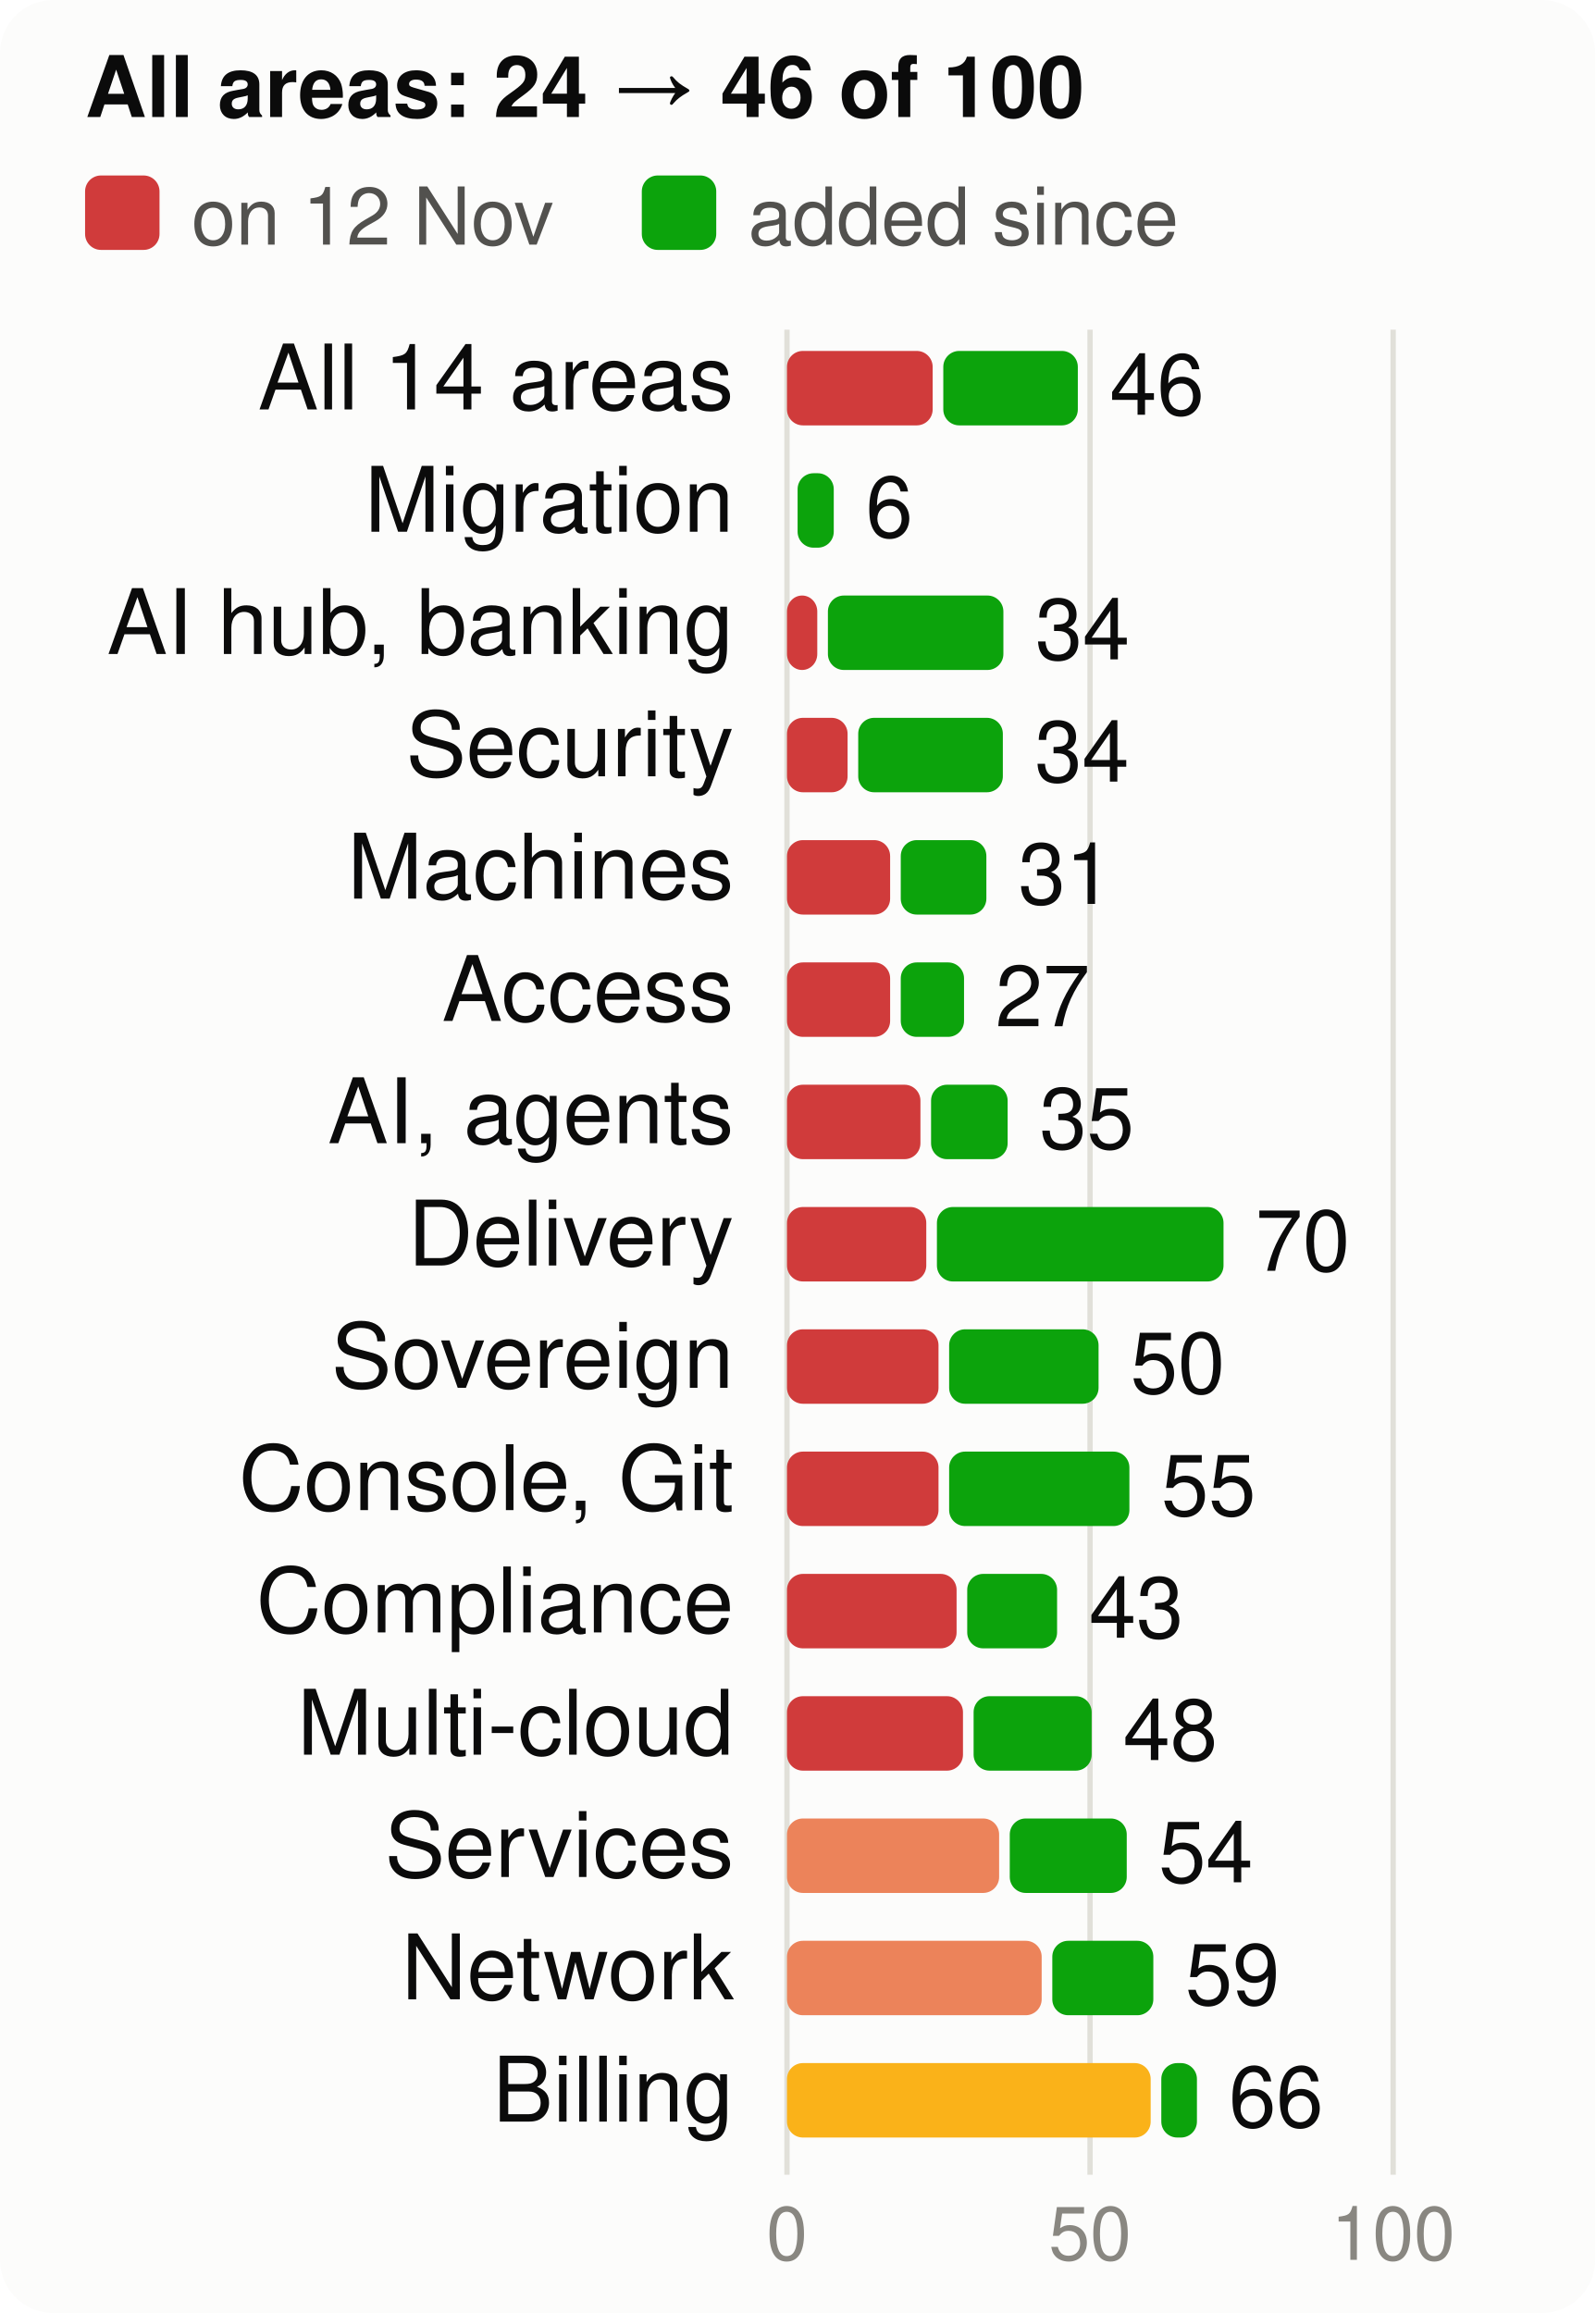
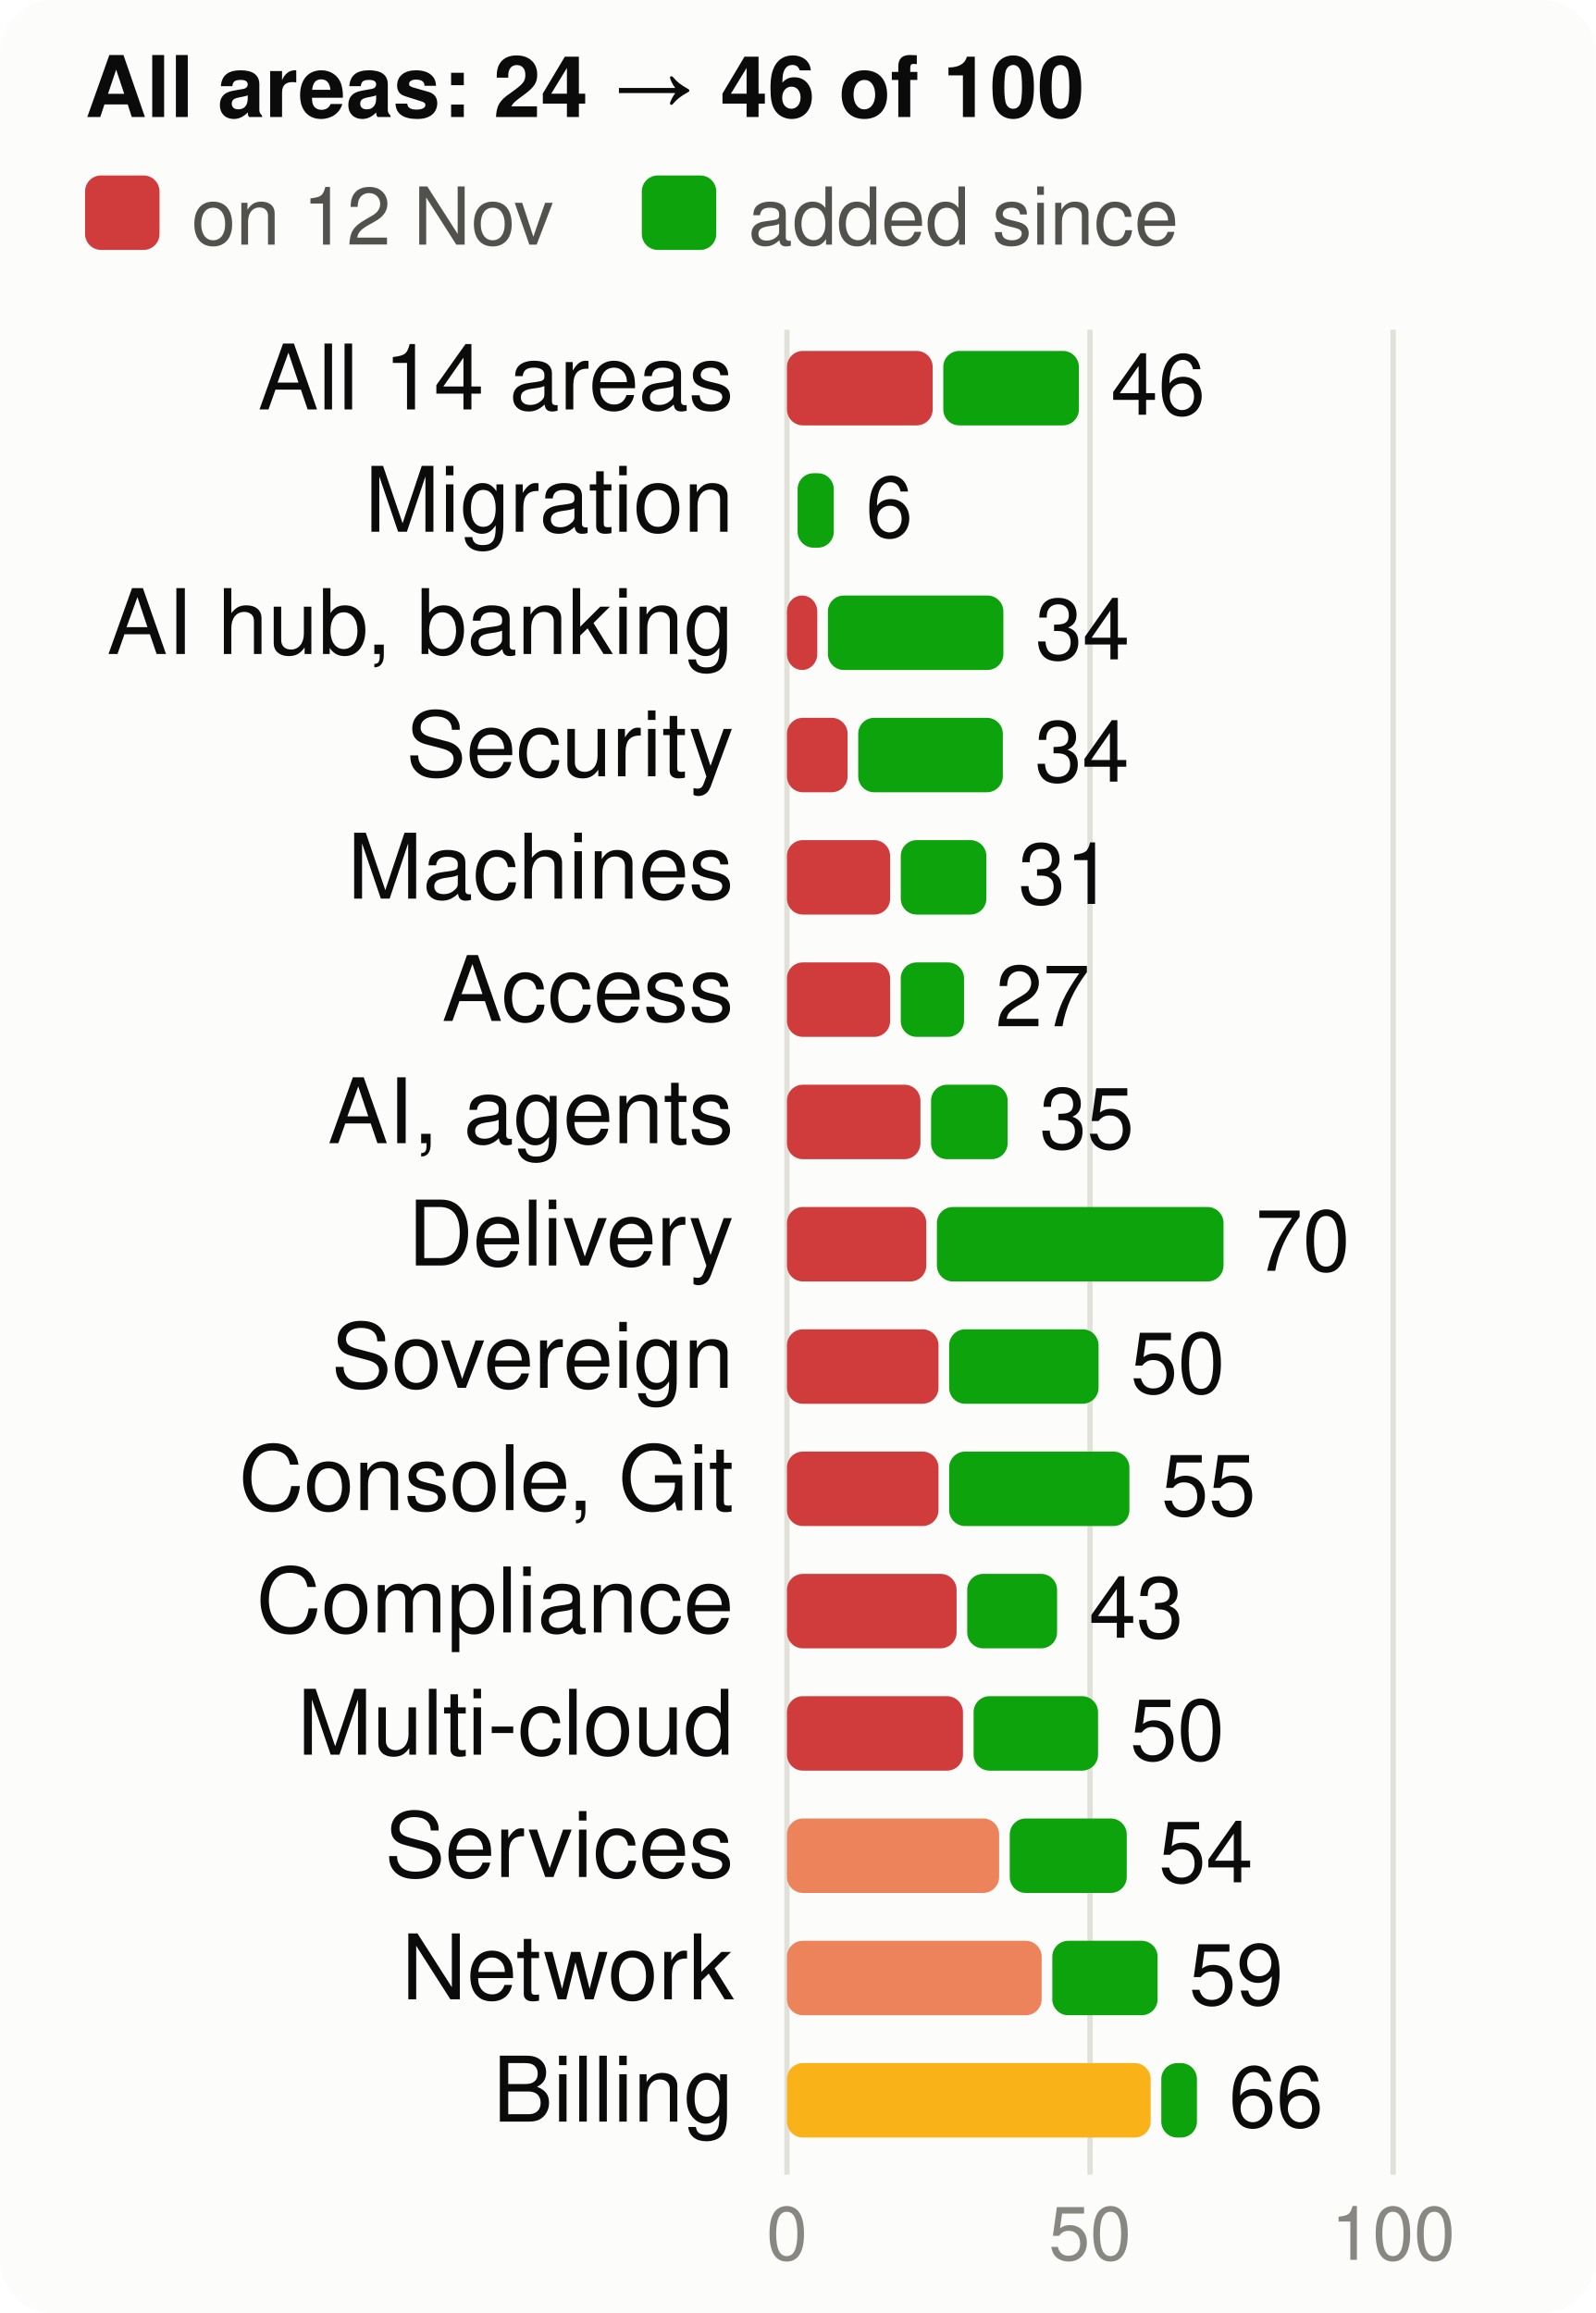
<svg xmlns="http://www.w3.org/2000/svg" viewBox="0 0 300 435" width="300" height="435" font-family="system-ui,-apple-system,Segoe UI,Helvetica,Arial,sans-serif" font-size="18" role="img" aria-label="Score per product area, at the start and now, of 100">
  <style>.h{paint-order:stroke;stroke:#fcfcfb;stroke-width:3px;stroke-linejoin:round}.rg{stroke:#fcfcfb}@media (prefers-color-scheme: dark){.bg{fill:#1a1a19}.t1{fill:#f0efec}.t2{fill:#c3c2b7}.gr{stroke:#2c2c2a}.ax{stroke:#383835}.ld{stroke:#383835}.br{stroke:#c3c2b7}.m{stroke:#3987e5}.dp{stroke:#d95926}.v{stroke:#199e70}.i2{stroke:#c3c2b7}.i1{stroke:#f0efec}.f1{fill:#3987e5}.f2{fill:#d95926}.f3{fill:#199e70}.f4{fill:#c98500}.ev{fill:#c3c2b7}.inv{fill:#1a1a19}.done{fill:#cde2fb}.todo{fill:#52514e}.tile{fill:#262624}.h,.rg{stroke:#1a1a19}}</style>
  <rect width="300" height="435" rx="10" class="bg" fill="#fcfcfb" />
  <text x="16" y="22" class="t1" fill="#0b0b0b" font-size="16" font-weight="700">All areas: 24 → 46 of 100</text>
  <rect x="16" y="33" width="14" height="14" rx="3" class="crit" fill="#d03b3b" />
  <text x="36" y="46" class="t2" fill="#52514e" font-size="15">on 12 Nov</text>
  <rect x="120.7" y="33" width="14" height="14" rx="3" class="gain" fill="#0ca30c" />
  <text x="140.7" y="46" class="t2" fill="#52514e" font-size="15">added since</text>
  <line x1="148.0" x2="148.0" y1="62" y2="409" class="gr" stroke="#e1e0d9" />
  <text x="148.0" y="425" text-anchor="middle" class="t3" fill="#898781" font-size="14">0</text>
  <line x1="205.0" x2="205.0" y1="62" y2="409" class="gr" stroke="#e1e0d9" />
  <text x="205.0" y="425" text-anchor="middle" class="t3" fill="#898781" font-size="14">50</text>
  <line x1="262.0" x2="262.0" y1="62" y2="409" class="gr" stroke="#e1e0d9" />
  <text x="262.0" y="425" text-anchor="middle" class="t3" fill="#898781" font-size="14">100</text>
  <text x="138" y="77" text-anchor="end" class="t1" fill="#0b0b0b" font-size="17">All 14 areas</text>
  <rect x="148" y="66" width="27.4" height="14" rx="3" class="crit" fill="#d03b3b" />
-   <rect x="177.4" y="66" width="25.3" height="14" rx="3" class="gain" fill="#0ca30c" />
-   <text x="208.7" y="78" class="t1" fill="#0b0b0b" font-size="16">46</text>
+   <rect x="177.4" y="66" width="25.5" height="14" rx="3" class="gain" fill="#0ca30c" />
+   <text x="208.9" y="78" class="t1" fill="#0b0b0b" font-size="16">46</text>
  <text x="138" y="100" text-anchor="end" class="t1" fill="#0b0b0b" font-size="17">Migration</text>
  <rect x="150.0" y="89" width="6.8" height="14" rx="3" class="gain" fill="#0ca30c" />
  <text x="162.8" y="101" class="t1" fill="#0b0b0b" font-size="16">6</text>
  <text x="138" y="123" text-anchor="end" class="t1" fill="#0b0b0b" font-size="17">AI hub, banking</text>
  <rect x="148" y="112" width="5.7" height="14" rx="3" class="crit" fill="#d03b3b" />
  <rect x="155.7" y="112" width="33.0" height="14" rx="3" class="gain" fill="#0ca30c" />
  <text x="194.7" y="124" class="t1" fill="#0b0b0b" font-size="16">34</text>
  <text x="138" y="146" text-anchor="end" class="t1" fill="#0b0b0b" font-size="17">Security</text>
  <rect x="148" y="135" width="11.4" height="14" rx="3" class="crit" fill="#d03b3b" />
  <rect x="161.4" y="135" width="27.2" height="14" rx="3" class="gain" fill="#0ca30c" />
  <text x="194.6" y="147" class="t1" fill="#0b0b0b" font-size="16">34</text>
  <text x="138" y="169" text-anchor="end" class="t1" fill="#0b0b0b" font-size="17">Machines</text>
  <rect x="148" y="158" width="19.4" height="14" rx="3" class="crit" fill="#d03b3b" />
  <rect x="169.4" y="158" width="16.1" height="14" rx="3" class="gain" fill="#0ca30c" />
  <text x="191.5" y="170" class="t1" fill="#0b0b0b" font-size="16">31</text>
  <text x="138" y="192" text-anchor="end" class="t1" fill="#0b0b0b" font-size="17">Access</text>
  <rect x="148" y="181" width="19.4" height="14" rx="3" class="crit" fill="#d03b3b" />
  <rect x="169.4" y="181" width="11.9" height="14" rx="3" class="gain" fill="#0ca30c" />
  <text x="187.2" y="193" class="t1" fill="#0b0b0b" font-size="16">27</text>
  <text x="138" y="215" text-anchor="end" class="t1" fill="#0b0b0b" font-size="17">AI, agents</text>
  <rect x="148" y="204" width="25.1" height="14" rx="3" class="crit" fill="#d03b3b" />
  <rect x="175.1" y="204" width="14.4" height="14" rx="3" class="gain" fill="#0ca30c" />
  <text x="195.5" y="216" class="t1" fill="#0b0b0b" font-size="16">35</text>
  <text x="138" y="238" text-anchor="end" class="t1" fill="#0b0b0b" font-size="17">Delivery</text>
  <rect x="148" y="227" width="26.2" height="14" rx="3" class="crit" fill="#d03b3b" />
  <rect x="176.2" y="227" width="53.9" height="14" rx="3" class="gain" fill="#0ca30c" />
  <text x="236.1" y="239" class="t1" fill="#0b0b0b" font-size="16">70</text>
  <text x="138" y="261" text-anchor="end" class="t1" fill="#0b0b0b" font-size="17">Sovereign</text>
  <rect x="148" y="250" width="28.5" height="14" rx="3" class="crit" fill="#d03b3b" />
  <rect x="178.5" y="250" width="28.1" height="14" rx="3" class="gain" fill="#0ca30c" />
  <text x="212.6" y="262" class="t1" fill="#0b0b0b" font-size="16">50</text>
  <text x="138" y="284" text-anchor="end" class="t1" fill="#0b0b0b" font-size="17">Console, Git</text>
  <rect x="148" y="273" width="28.5" height="14" rx="3" class="crit" fill="#d03b3b" />
  <rect x="178.5" y="273" width="33.9" height="14" rx="3" class="gain" fill="#0ca30c" />
  <text x="218.4" y="285" class="t1" fill="#0b0b0b" font-size="16">55</text>
  <text x="138" y="307" text-anchor="end" class="t1" fill="#0b0b0b" font-size="17">Compliance</text>
  <rect x="148" y="296" width="31.9" height="14" rx="3" class="crit" fill="#d03b3b" />
  <rect x="181.9" y="296" width="16.9" height="14" rx="3" class="gain" fill="#0ca30c" />
  <text x="204.8" y="308" class="t1" fill="#0b0b0b" font-size="16">43</text>
  <text x="138" y="330" text-anchor="end" class="t1" fill="#0b0b0b" font-size="17">Multi-cloud</text>
  <rect x="148" y="319" width="33.1" height="14" rx="3" class="crit" fill="#d03b3b" />
-   <rect x="183.1" y="319" width="22.2" height="14" rx="3" class="gain" fill="#0ca30c" />
-   <text x="211.2" y="331" class="t1" fill="#0b0b0b" font-size="16">48</text>
+   <rect x="183.1" y="319" width="23.4" height="14" rx="3" class="gain" fill="#0ca30c" />
+   <text x="212.5" y="331" class="t1" fill="#0b0b0b" font-size="16">50</text>
  <text x="138" y="353" text-anchor="end" class="t1" fill="#0b0b0b" font-size="17">Services</text>
  <rect x="148" y="342" width="39.9" height="14" rx="3" class="ser" fill="#ec835a" />
  <rect x="189.9" y="342" width="22.0" height="14" rx="3" class="gain" fill="#0ca30c" />
  <text x="217.9" y="354" class="t1" fill="#0b0b0b" font-size="16">54</text>
  <text x="138" y="376" text-anchor="end" class="t1" fill="#0b0b0b" font-size="17">Network</text>
  <rect x="148" y="365" width="47.9" height="14" rx="3" class="ser" fill="#ec835a" />
-   <rect x="197.9" y="365" width="19.0" height="14" rx="3" class="gain" fill="#0ca30c" />
-   <text x="222.9" y="377" class="t1" fill="#0b0b0b" font-size="16">59</text>
+   <rect x="197.9" y="365" width="19.8" height="14" rx="3" class="gain" fill="#0ca30c" />
+   <text x="223.6" y="377" class="t1" fill="#0b0b0b" font-size="16">59</text>
  <text x="138" y="399" text-anchor="end" class="t1" fill="#0b0b0b" font-size="17">Billing</text>
  <rect x="148" y="388" width="68.4" height="14" rx="3" class="warn" fill="#fab219" />
  <rect x="218.4" y="388" width="6.7" height="14" rx="3" class="gain" fill="#0ca30c" />
  <text x="231.1" y="400" class="t1" fill="#0b0b0b" font-size="16">66</text>
</svg>
